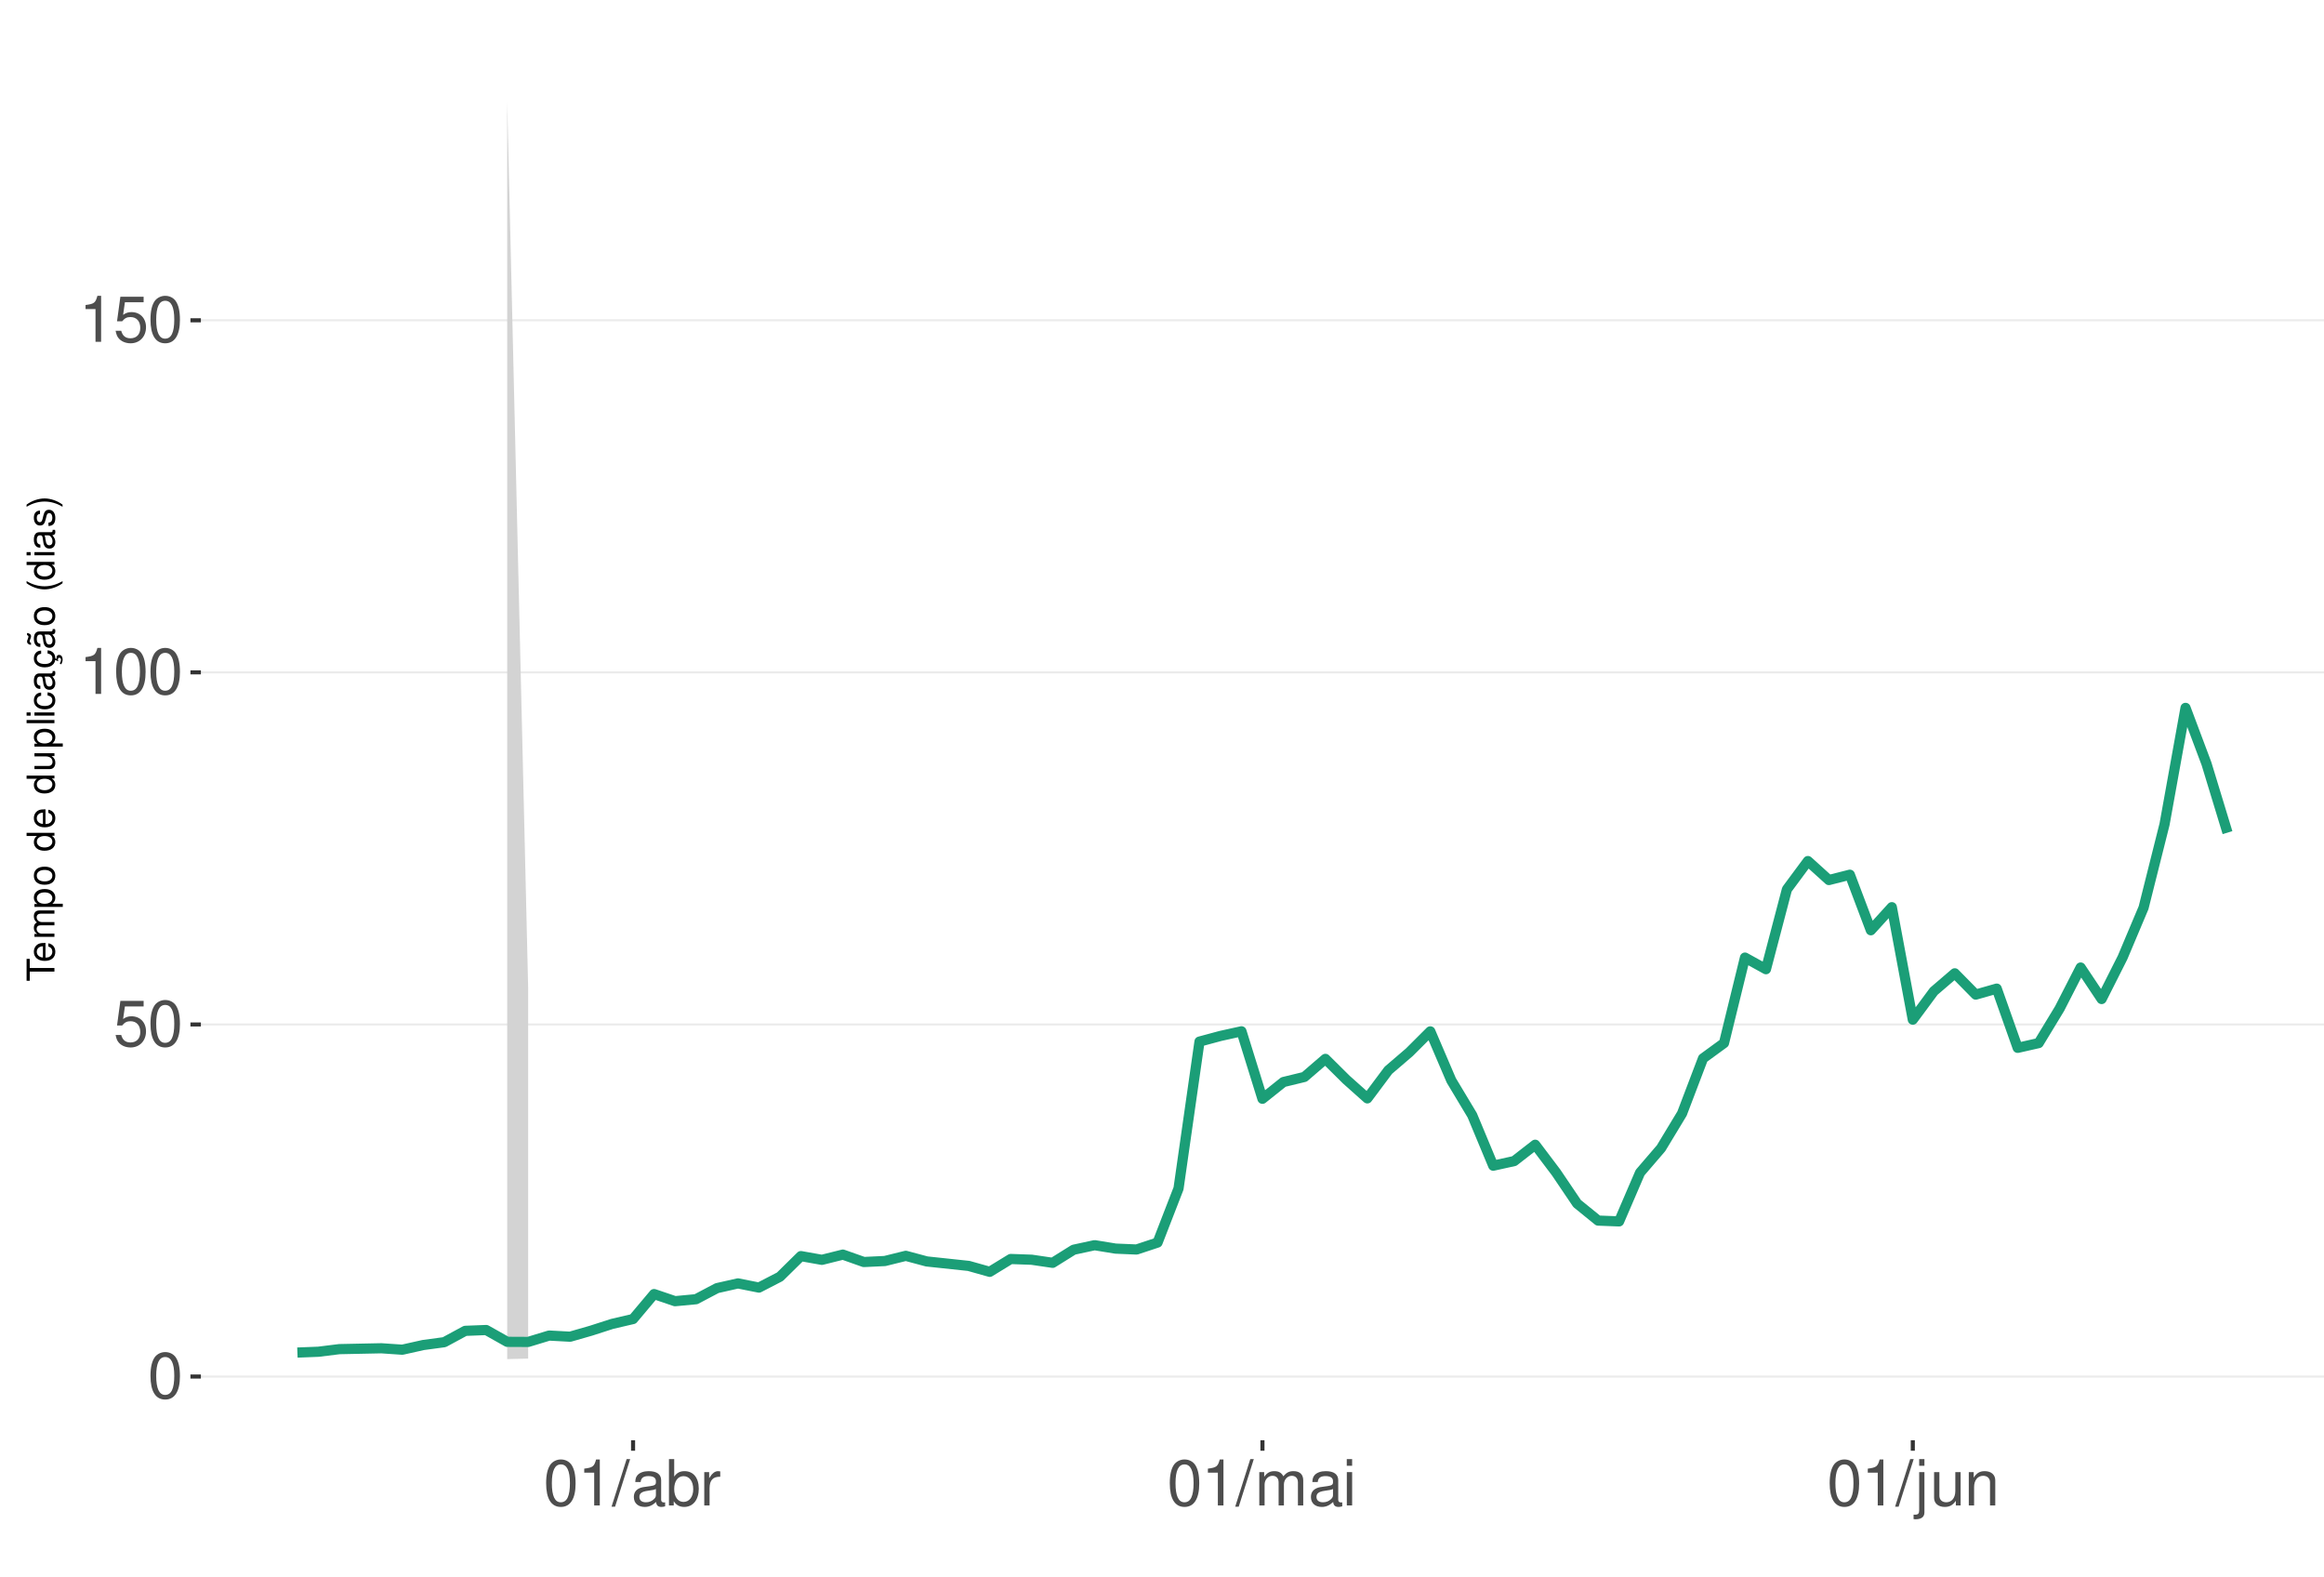
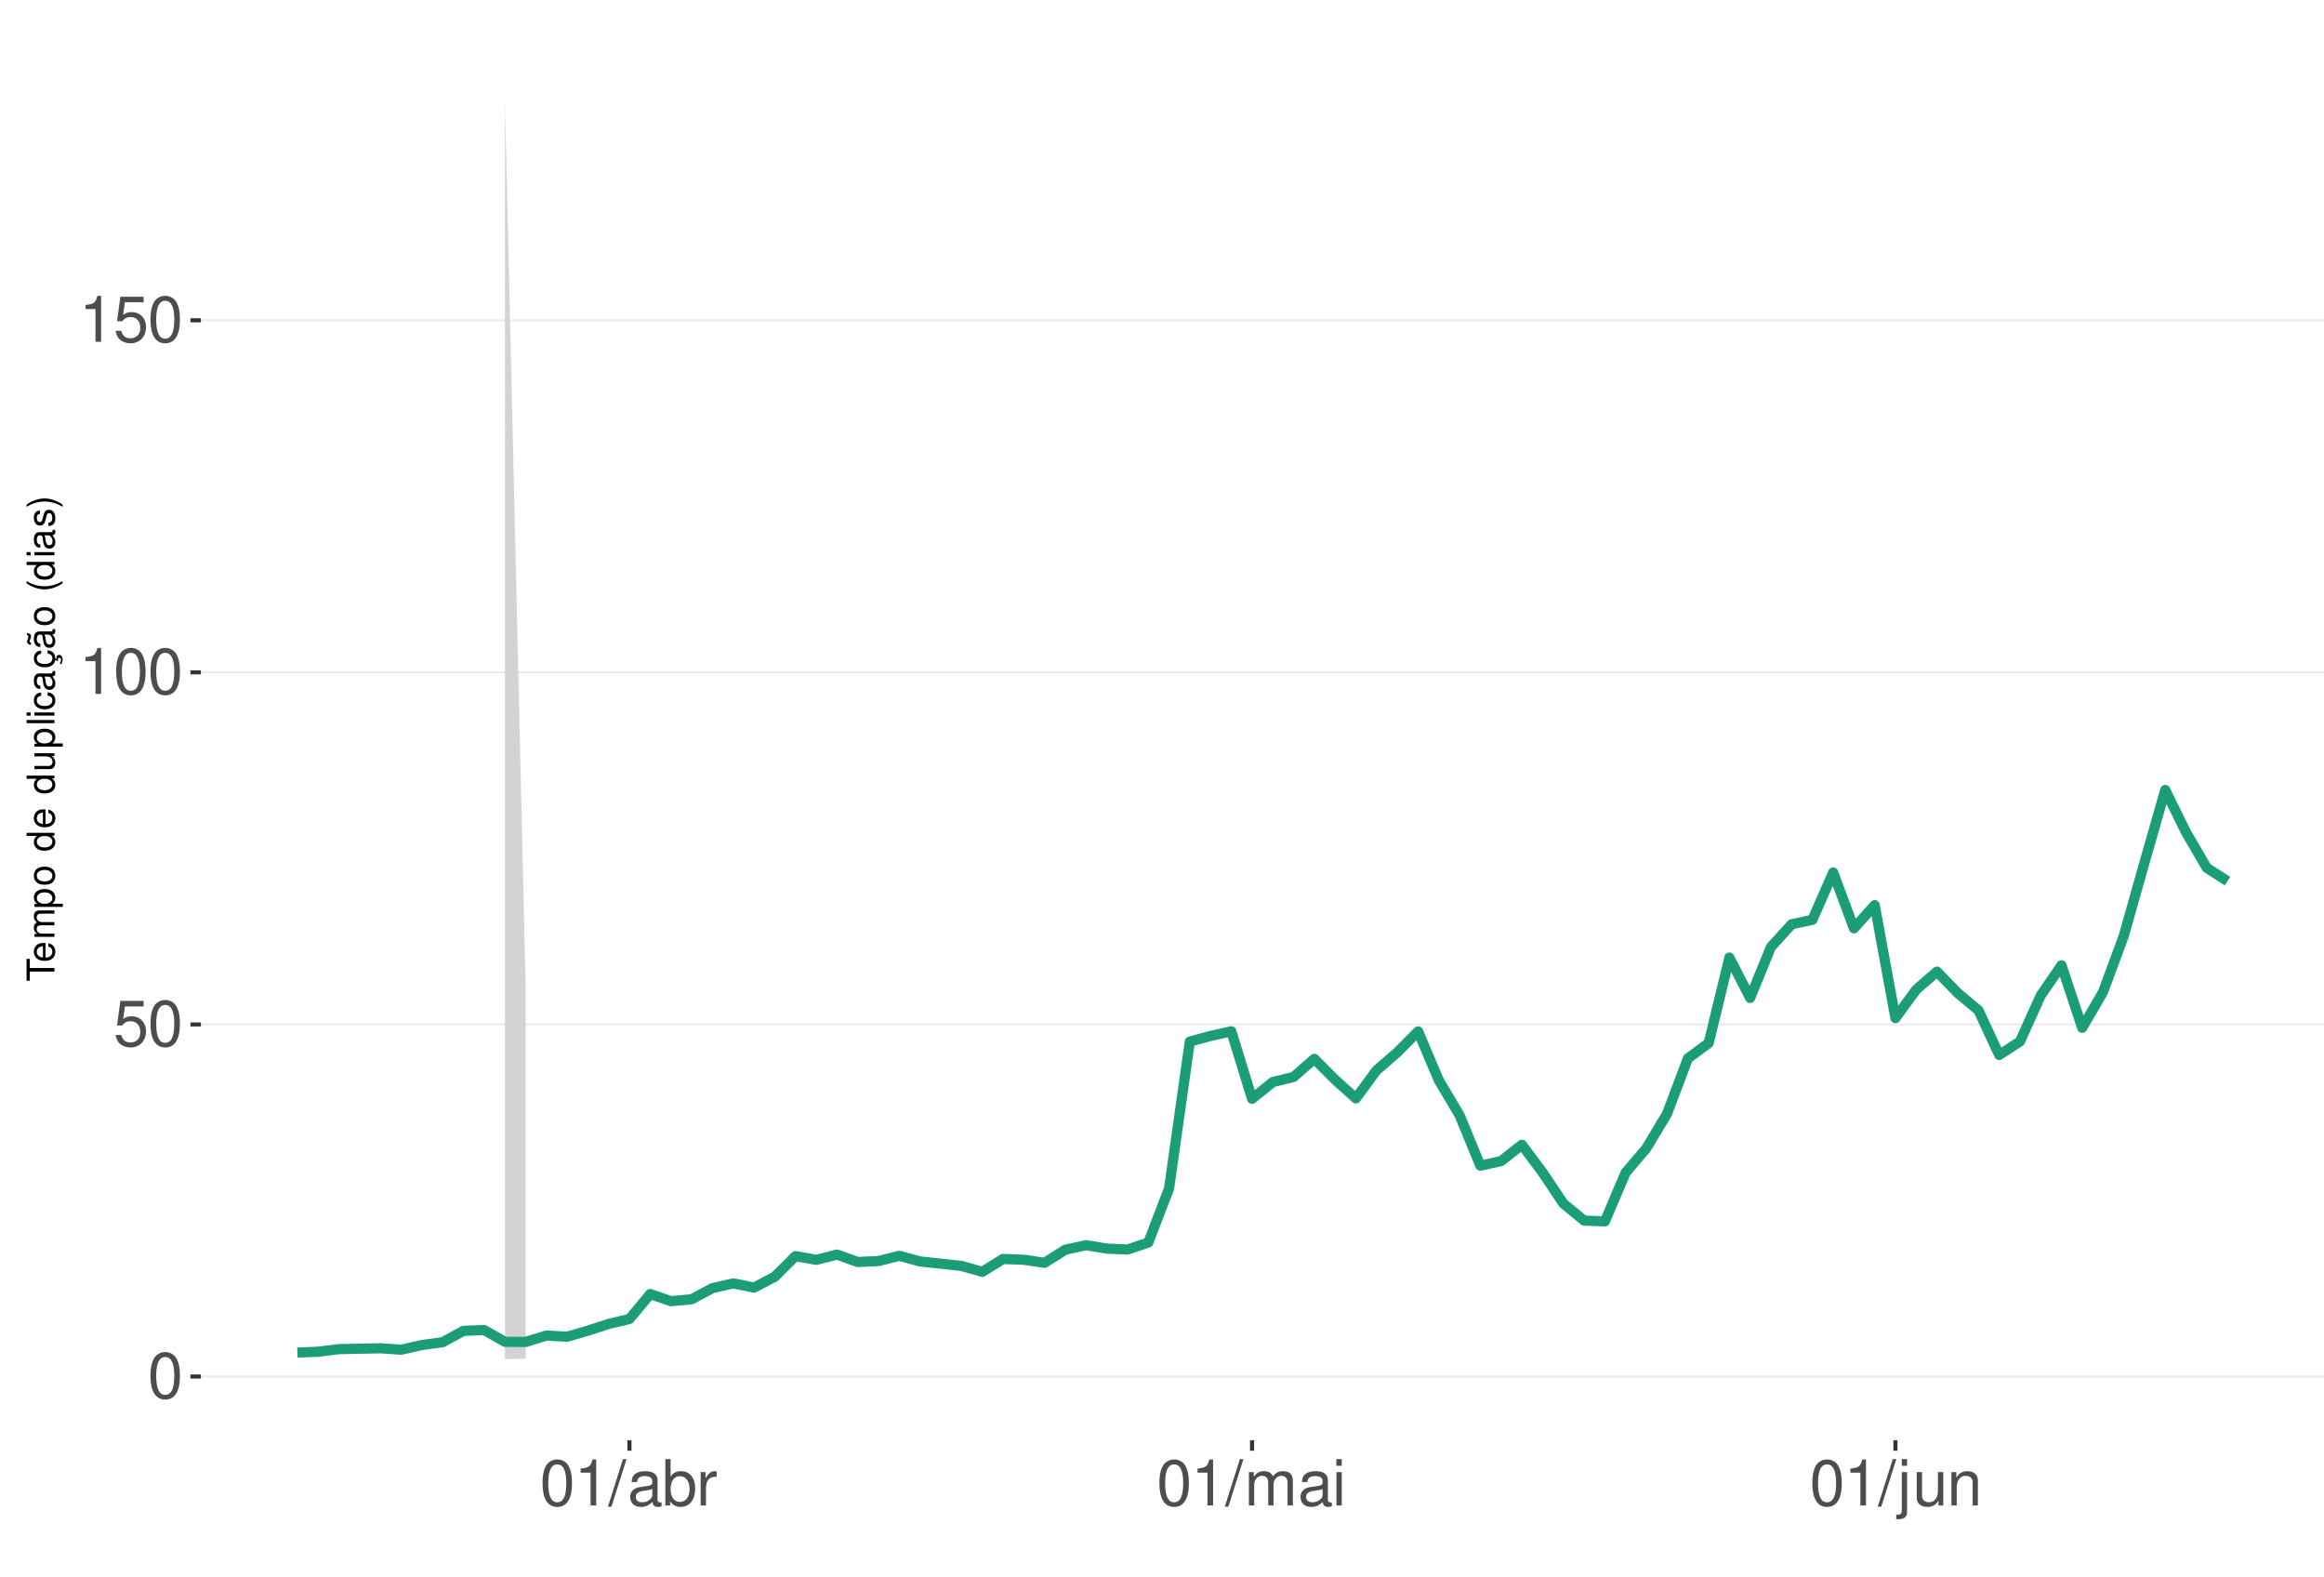
<svg xmlns="http://www.w3.org/2000/svg" xmlns:xlink="http://www.w3.org/1999/xlink" width="609pt" height="413pt" viewBox="0 0 609 413" version="1.1">
  <defs>
    <g>
      <symbol overflow="visible" id="glyph0-0">
        <path style="stroke:none;" d="" />
      </symbol>
      <symbol overflow="visible" id="glyph0-1">
        <path style="stroke:none;" d="M 4.578 -12.047 C 3.484 -12.047 2.484 -11.547 1.859 -10.734 C 1.094 -9.656 0.719 -8.062 0.719 -5.828 C 0.719 -1.766 2.047 0.391 4.578 0.391 C 7.078 0.391 8.438 -1.766 8.438 -5.734 C 8.438 -8.062 8.078 -9.625 7.297 -10.734 C 6.672 -11.562 5.703 -12.047 4.578 -12.047 Z M 4.578 -10.75 C 6.156 -10.75 6.953 -9.125 6.953 -5.859 C 6.953 -2.438 6.172 -0.828 4.547 -0.828 C 3 -0.828 2.219 -2.5 2.219 -5.812 C 2.219 -9.125 3 -10.75 4.578 -10.75 Z M 4.578 -10.75 " />
      </symbol>
      <symbol overflow="visible" id="glyph0-2">
        <path style="stroke:none;" d="M 7.922 -11.812 L 1.828 -11.812 L 0.953 -5.375 L 2.297 -5.375 C 2.984 -6.203 3.547 -6.484 4.484 -6.484 C 6.062 -6.484 7.047 -5.391 7.047 -3.641 C 7.047 -1.953 6.062 -0.922 4.469 -0.922 C 3.188 -0.922 2.406 -1.562 2.047 -2.891 L 0.578 -2.891 C 0.781 -1.938 0.953 -1.469 1.297 -1.031 C 1.969 -0.141 3.172 0.391 4.5 0.391 C 6.875 0.391 8.547 -1.344 8.547 -3.844 C 8.547 -6.172 7 -7.781 4.734 -7.781 C 3.891 -7.781 3.234 -7.562 2.547 -7.062 L 3.016 -10.359 L 7.922 -10.359 Z M 7.922 -11.812 " />
      </symbol>
      <symbol overflow="visible" id="glyph0-3">
        <path style="stroke:none;" d="M 4.312 -8.578 L 4.312 0 L 5.781 0 L 5.781 -12.047 L 4.812 -12.047 C 4.297 -10.188 3.969 -9.938 1.703 -9.641 L 1.703 -8.578 Z M 4.312 -8.578 " />
      </symbol>
      <symbol overflow="visible" id="glyph0-4">
        <path style="stroke:none;" d="M 3.812 -12.141 L -0.141 0.328 L 0.781 0.328 L 4.734 -12.141 Z M 3.812 -12.141 " />
      </symbol>
      <symbol overflow="visible" id="glyph0-5">
        <path style="stroke:none;" d="M 8.906 -0.812 C 8.766 -0.781 8.688 -0.781 8.609 -0.781 C 8.125 -0.781 7.859 -1.031 7.859 -1.469 L 7.859 -6.594 C 7.859 -8.141 6.734 -8.984 4.578 -8.984 C 3.297 -8.984 2.281 -8.609 1.688 -7.969 C 1.281 -7.516 1.109 -7.016 1.078 -6.141 L 2.484 -6.141 C 2.594 -7.219 3.234 -7.688 4.531 -7.688 C 5.797 -7.688 6.484 -7.234 6.484 -6.391 L 6.484 -6.031 C 6.469 -5.438 6.156 -5.219 5.031 -5.062 C 3.062 -4.812 2.766 -4.75 2.234 -4.531 C 1.219 -4.094 0.703 -3.328 0.703 -2.203 C 0.703 -0.609 1.797 0.391 3.562 0.391 C 4.656 0.391 5.547 0 6.531 -0.906 C 6.625 0 7.062 0.391 7.969 0.391 C 8.266 0.391 8.438 0.344 8.906 0.234 Z M 6.484 -2.75 C 6.484 -2.281 6.344 -2 5.922 -1.609 C 5.359 -1.094 4.688 -0.828 3.859 -0.828 C 2.781 -0.828 2.156 -1.344 2.156 -2.234 C 2.156 -3.141 2.75 -3.609 4.25 -3.828 C 5.734 -4.031 6.016 -4.094 6.484 -4.312 Z M 6.484 -2.75 " />
      </symbol>
      <symbol overflow="visible" id="glyph0-6">
        <path style="stroke:none;" d="M 0.906 -12.141 L 0.906 0 L 2.156 0 L 2.156 -1.109 C 2.812 -0.094 3.703 0.391 4.906 0.391 C 7.219 0.391 8.719 -1.5 8.719 -4.391 C 8.719 -7.234 7.297 -8.984 4.984 -8.984 C 3.781 -8.984 2.938 -8.531 2.281 -7.547 L 2.281 -12.141 Z M 4.719 -7.672 C 6.266 -7.672 7.266 -6.328 7.266 -4.25 C 7.266 -2.266 6.234 -0.922 4.719 -0.922 C 3.234 -0.922 2.281 -2.25 2.281 -4.297 C 2.281 -6.344 3.234 -7.672 4.719 -7.672 Z M 4.719 -7.672 " />
      </symbol>
      <symbol overflow="visible" id="glyph0-7">
        <path style="stroke:none;" d="M 1.156 -8.734 L 1.156 0 L 2.547 0 L 2.547 -4.531 C 2.562 -6.625 3.438 -7.562 5.344 -7.516 L 5.344 -8.922 C 5.109 -8.969 4.984 -8.984 4.812 -8.984 C 3.922 -8.984 3.234 -8.438 2.438 -7.141 L 2.438 -8.734 Z M 1.156 -8.734 " />
      </symbol>
      <symbol overflow="visible" id="glyph0-8">
        <path style="stroke:none;" d="M 1.172 -8.734 L 1.172 0 L 2.562 0 L 2.562 -5.484 C 2.562 -6.75 3.484 -7.766 4.609 -7.766 C 5.641 -7.766 6.234 -7.125 6.234 -6.016 L 6.234 0 L 7.625 0 L 7.625 -5.484 C 7.625 -6.75 8.547 -7.766 9.672 -7.766 C 10.688 -7.766 11.297 -7.109 11.297 -6.016 L 11.297 0 L 12.688 0 L 12.688 -6.547 C 12.688 -8.109 11.797 -8.984 10.156 -8.984 C 9 -8.984 8.297 -8.625 7.484 -7.641 C 6.969 -8.578 6.266 -8.984 5.125 -8.984 C 3.969 -8.984 3.188 -8.547 2.453 -7.5 L 2.453 -8.734 Z M 1.172 -8.734 " />
      </symbol>
      <symbol overflow="visible" id="glyph0-9">
        <path style="stroke:none;" d="M 2.5 -8.734 L 1.109 -8.734 L 1.109 0 L 2.5 0 Z M 2.5 -12.141 L 1.094 -12.141 L 1.094 -10.391 L 2.5 -10.391 Z M 2.5 -12.141 " />
      </symbol>
      <symbol overflow="visible" id="glyph0-10">
        <path style="stroke:none;" d="M 1.172 -8.734 L 1.172 1.266 C 1.172 2.125 0.906 2.422 0.031 2.422 C -0.062 2.422 -0.109 2.422 -0.297 2.406 L -0.297 3.578 C -0.141 3.609 -0.047 3.625 0.172 3.625 C 1.734 3.625 2.547 3.016 2.547 1.812 L 2.547 -8.734 Z M 2.547 -12.141 L 1.172 -12.141 L 1.172 -10.391 L 2.547 -10.391 Z M 2.547 -12.141 " />
      </symbol>
      <symbol overflow="visible" id="glyph0-11">
        <path style="stroke:none;" d="M 8.031 0 L 8.031 -8.734 L 6.641 -8.734 L 6.641 -3.781 C 6.641 -2 5.719 -0.828 4.266 -0.828 C 3.172 -0.828 2.469 -1.5 2.469 -2.547 L 2.469 -8.734 L 1.078 -8.734 L 1.078 -2 C 1.078 -0.547 2.172 0.391 3.859 0.391 C 5.141 0.391 5.969 -0.062 6.781 -1.219 L 6.781 0 Z M 8.031 0 " />
      </symbol>
      <symbol overflow="visible" id="glyph0-12">
        <path style="stroke:none;" d="M 1.172 -8.734 L 1.172 0 L 2.562 0 L 2.562 -4.812 C 2.562 -6.594 3.5 -7.766 4.938 -7.766 C 6.031 -7.766 6.734 -7.094 6.734 -6.047 L 6.734 0 L 8.109 0 L 8.109 -6.594 C 8.109 -8.047 7.031 -8.984 5.344 -8.984 C 4.047 -8.984 3.219 -8.484 2.453 -7.266 L 2.453 -8.734 Z M 1.172 -8.734 " />
      </symbol>
      <symbol overflow="visible" id="glyph1-0">
        <path style="stroke:none;" d="" />
      </symbol>
      <symbol overflow="visible" id="glyph1-1">
        <path style="stroke:none;" d="M -6.469 -3.547 L -6.469 -5.938 L -7.297 -5.938 L -7.297 -0.203 L -6.469 -0.203 L -6.469 -2.609 L 0 -2.609 L 0 -3.547 Z M -6.469 -3.547 " />
      </symbol>
      <symbol overflow="visible" id="glyph1-2">
        <path style="stroke:none;" d="M -2.344 -5.125 C -3.141 -5.125 -3.625 -5.062 -4.016 -4.922 C -4.875 -4.578 -5.391 -3.781 -5.391 -2.797 C -5.391 -1.344 -4.281 -0.406 -2.547 -0.406 C -0.812 -0.406 0.234 -1.297 0.234 -2.781 C 0.234 -3.984 -0.453 -4.812 -1.594 -5.016 L -1.594 -4.188 C -0.906 -3.953 -0.547 -3.484 -0.547 -2.812 C -0.547 -2.281 -0.781 -1.828 -1.219 -1.547 C -1.516 -1.344 -1.812 -1.281 -2.344 -1.266 Z M -3.016 -1.297 C -3.984 -1.359 -4.625 -1.953 -4.625 -2.797 C -4.625 -3.641 -3.953 -4.234 -3.016 -4.234 Z M -3.016 -1.297 " />
      </symbol>
      <symbol overflow="visible" id="glyph1-3">
        <path style="stroke:none;" d="M -5.234 -0.703 L 0 -0.703 L 0 -1.547 L -3.297 -1.547 C -4.047 -1.547 -4.656 -2.094 -4.656 -2.766 C -4.656 -3.391 -4.281 -3.734 -3.609 -3.734 L 0 -3.734 L 0 -4.578 L -3.297 -4.578 C -4.047 -4.578 -4.656 -5.125 -4.656 -5.812 C -4.656 -6.422 -4.266 -6.781 -3.609 -6.781 L 0 -6.781 L 0 -7.625 L -3.938 -7.625 C -4.875 -7.625 -5.391 -7.078 -5.391 -6.094 C -5.391 -5.406 -5.188 -4.984 -4.594 -4.484 C -5.156 -4.188 -5.391 -3.766 -5.391 -3.078 C -5.391 -2.375 -5.125 -1.906 -4.5 -1.469 L -5.234 -1.469 Z M -5.234 -0.703 " />
      </symbol>
      <symbol overflow="visible" id="glyph1-4">
        <path style="stroke:none;" d="M 2.188 -0.547 L 2.188 -1.375 L -0.547 -1.375 C -0.016 -1.812 0.234 -2.312 0.234 -2.984 C 0.234 -4.344 -0.859 -5.234 -2.531 -5.234 C -4.297 -5.234 -5.391 -4.375 -5.391 -2.984 C -5.391 -2.266 -5.062 -1.703 -4.453 -1.312 L -5.234 -1.312 L -5.234 -0.547 Z M -4.609 -2.844 C -4.609 -3.766 -3.797 -4.359 -2.547 -4.359 C -1.359 -4.359 -0.547 -3.75 -0.547 -2.844 C -0.547 -1.953 -1.344 -1.375 -2.578 -1.375 C -3.812 -1.375 -4.609 -1.953 -4.609 -2.844 Z M -4.609 -2.844 " />
      </symbol>
      <symbol overflow="visible" id="glyph1-5">
        <path style="stroke:none;" d="M -5.391 -2.719 C -5.391 -1.234 -4.344 -0.359 -2.578 -0.359 C -0.812 -0.359 0.234 -1.234 0.234 -2.734 C 0.234 -4.203 -0.812 -5.094 -2.547 -5.094 C -4.359 -5.094 -5.391 -4.234 -5.391 -2.719 Z M -4.625 -2.734 C -4.625 -3.672 -3.844 -4.234 -2.547 -4.234 C -1.312 -4.234 -0.547 -3.656 -0.547 -2.734 C -0.547 -1.797 -1.312 -1.234 -2.578 -1.234 C -3.844 -1.234 -4.625 -1.797 -4.625 -2.734 Z M -4.625 -2.734 " />
      </symbol>
      <symbol overflow="visible" id="glyph1-6">
        <path style="stroke:none;" d="" />
      </symbol>
      <symbol overflow="visible" id="glyph1-7">
        <path style="stroke:none;" d="M -7.297 -4.953 L -7.297 -4.125 L -4.578 -4.125 C -5.109 -3.766 -5.391 -3.203 -5.391 -2.516 C -5.391 -1.156 -4.297 -0.266 -2.625 -0.266 C -0.859 -0.266 0.234 -1.125 0.234 -2.547 C 0.234 -3.266 -0.047 -3.766 -0.688 -4.203 L 0 -4.203 L 0 -4.953 Z M -4.609 -2.656 C -4.609 -3.547 -3.812 -4.125 -2.562 -4.125 C -1.344 -4.125 -0.547 -3.547 -0.547 -2.656 C -0.547 -1.734 -1.359 -1.125 -2.578 -1.125 C -3.797 -1.125 -4.609 -1.734 -4.609 -2.656 Z M -4.609 -2.656 " />
      </symbol>
      <symbol overflow="visible" id="glyph1-8">
        <path style="stroke:none;" d="M 0 -4.812 L -5.234 -4.812 L -5.234 -3.984 L -2.266 -3.984 C -1.203 -3.984 -0.5 -3.438 -0.5 -2.562 C -0.5 -1.906 -0.906 -1.484 -1.531 -1.484 L -5.234 -1.484 L -5.234 -0.656 L -1.203 -0.656 C -0.328 -0.656 0.234 -1.297 0.234 -2.312 C 0.234 -3.094 -0.047 -3.578 -0.734 -4.062 L 0 -4.062 Z M 0 -4.812 " />
      </symbol>
      <symbol overflow="visible" id="glyph1-9">
        <path style="stroke:none;" d="M -7.297 -1.516 L -7.297 -0.688 L 0 -0.688 L 0 -1.516 Z M -7.297 -1.516 " />
      </symbol>
      <symbol overflow="visible" id="glyph1-10">
        <path style="stroke:none;" d="M -5.234 -1.5 L -5.234 -0.672 L 0 -0.672 L 0 -1.5 Z M -7.297 -1.5 L -7.297 -0.656 L -6.234 -0.656 L -6.234 -1.5 Z M -7.297 -1.5 " />
      </symbol>
      <symbol overflow="visible" id="glyph1-11">
        <path style="stroke:none;" d="M -3.484 -4.703 C -3.984 -4.672 -4.312 -4.562 -4.609 -4.359 C -5.094 -4 -5.391 -3.375 -5.391 -2.641 C -5.391 -1.219 -4.266 -0.312 -2.531 -0.312 C -0.844 -0.312 0.234 -1.203 0.234 -2.625 C 0.234 -3.875 -0.516 -4.672 -1.797 -4.766 L -1.797 -3.938 C -0.953 -3.797 -0.547 -3.359 -0.547 -2.656 C -0.547 -1.734 -1.297 -1.188 -2.531 -1.188 C -3.844 -1.188 -4.625 -1.719 -4.625 -2.625 C -4.625 -3.328 -4.203 -3.766 -3.484 -3.875 Z M -3.484 -4.703 " />
      </symbol>
      <symbol overflow="visible" id="glyph1-12">
        <path style="stroke:none;" d="M -0.484 -5.344 C -0.469 -5.266 -0.469 -5.219 -0.469 -5.172 C -0.469 -4.875 -0.625 -4.719 -0.875 -4.719 L -3.953 -4.719 C -4.891 -4.719 -5.391 -4.047 -5.391 -2.75 C -5.391 -1.984 -5.172 -1.375 -4.781 -1.016 C -4.516 -0.766 -4.203 -0.672 -3.688 -0.656 L -3.688 -1.484 C -4.328 -1.562 -4.625 -1.938 -4.625 -2.719 C -4.625 -3.484 -4.344 -3.891 -3.844 -3.891 L -3.625 -3.891 C -3.266 -3.875 -3.125 -3.703 -3.047 -3.016 C -2.891 -1.844 -2.844 -1.656 -2.719 -1.344 C -2.453 -0.734 -2 -0.422 -1.312 -0.422 C -0.375 -0.422 0.234 -1.078 0.234 -2.141 C 0.234 -2.797 0 -3.328 -0.547 -3.922 C 0 -3.984 0.234 -4.234 0.234 -4.781 C 0.234 -4.953 0.203 -5.062 0.141 -5.344 Z M -1.656 -3.891 C -1.375 -3.891 -1.203 -3.812 -0.969 -3.562 C -0.656 -3.219 -0.5 -2.812 -0.5 -2.312 C -0.5 -1.672 -0.812 -1.297 -1.344 -1.297 C -1.891 -1.297 -2.172 -1.656 -2.297 -2.547 C -2.422 -3.438 -2.453 -3.609 -2.594 -3.891 Z M -1.656 -3.891 " />
      </symbol>
      <symbol overflow="visible" id="glyph1-13">
        <path style="stroke:none;" d="M 0.234 -2.641 C 0.234 -3.875 -0.547 -4.703 -1.797 -4.766 L -1.797 -3.938 C -0.953 -3.797 -0.531 -3.359 -0.531 -2.656 C -0.531 -1.734 -1.281 -1.188 -2.516 -1.188 C -3.844 -1.188 -4.625 -1.719 -4.625 -2.625 C -4.625 -3.328 -4.203 -3.766 -3.484 -3.875 L -3.484 -4.703 C -3.984 -4.672 -4.312 -4.562 -4.609 -4.359 C -5.094 -4 -5.391 -3.375 -5.391 -2.641 C -5.391 -1.219 -4.266 -0.312 -2.531 -0.312 C -1.469 -0.312 -0.625 -0.672 -0.156 -1.312 C 0.047 -1.594 0.125 -1.812 0.203 -2.25 L 0.922 -1.938 L 0.984 -2.062 C 0.938 -2.188 0.906 -2.25 0.906 -2.375 C 0.906 -2.656 1.047 -2.828 1.281 -2.828 C 1.547 -2.828 1.734 -2.594 1.734 -2.297 C 1.734 -2.031 1.672 -1.844 1.438 -1.406 L 1.406 -1.312 L 1.812 -1.094 C 2.078 -1.75 2.141 -1.953 2.141 -2.344 C 2.141 -3.109 1.781 -3.578 1.203 -3.578 C 0.781 -3.578 0.547 -3.297 0.547 -2.797 C 0.547 -2.703 0.547 -2.641 0.562 -2.516 Z M 0.234 -2.641 " />
      </symbol>
      <symbol overflow="visible" id="glyph1-14">
        <path style="stroke:none;" d="M -0.484 -5.344 C -0.469 -5.266 -0.469 -5.219 -0.469 -5.172 C -0.469 -4.875 -0.625 -4.719 -0.875 -4.719 L -3.953 -4.719 C -4.891 -4.719 -5.391 -4.047 -5.391 -2.75 C -5.391 -1.984 -5.172 -1.375 -4.781 -1.016 C -4.516 -0.766 -4.203 -0.672 -3.688 -0.656 L -3.688 -1.484 C -4.328 -1.562 -4.625 -1.938 -4.625 -2.719 C -4.625 -3.484 -4.344 -3.891 -3.844 -3.891 L -3.625 -3.891 C -3.266 -3.875 -3.125 -3.703 -3.047 -3.016 C -2.891 -1.844 -2.844 -1.656 -2.719 -1.344 C -2.453 -0.734 -2 -0.422 -1.312 -0.422 C -0.375 -0.422 0.234 -1.078 0.234 -2.141 C 0.234 -2.797 0 -3.328 -0.547 -3.922 C 0 -3.984 0.234 -4.234 0.234 -4.781 C 0.234 -4.953 0.203 -5.062 0.141 -5.344 Z M -1.656 -3.891 C -1.375 -3.891 -1.203 -3.812 -0.969 -3.562 C -0.656 -3.219 -0.5 -2.812 -0.5 -2.312 C -0.5 -1.672 -0.812 -1.297 -1.344 -1.297 C -1.891 -1.297 -2.172 -1.656 -2.297 -2.547 C -2.422 -3.438 -2.453 -3.609 -2.594 -3.891 Z M -7.172 -3.75 C -6.922 -3.672 -6.812 -3.547 -6.812 -3.375 C -6.812 -3.25 -6.875 -2.984 -6.984 -2.734 C -7.156 -2.312 -7.172 -2.25 -7.172 -2.047 C -7.172 -1.594 -6.797 -1.297 -6.141 -1.188 L -6.141 -1.766 C -6.375 -1.812 -6.5 -1.938 -6.5 -2.094 C -6.5 -2.203 -6.469 -2.344 -6.375 -2.578 C -6.156 -3.156 -6.125 -3.234 -6.125 -3.438 C -6.125 -3.922 -6.484 -4.219 -7.172 -4.312 Z M -7.172 -3.75 " />
      </symbol>
      <symbol overflow="visible" id="glyph1-15">
        <path style="stroke:none;" d="M -7.297 -2.359 C -5.984 -1.359 -4.156 -0.734 -2.594 -0.734 C -1.016 -0.734 0.812 -1.359 2.125 -2.359 L 2.125 -2.906 C 0.688 -2.031 -0.984 -1.547 -2.594 -1.547 C -4.188 -1.547 -5.875 -2.031 -7.297 -2.906 Z M -7.297 -2.359 " />
      </symbol>
      <symbol overflow="visible" id="glyph1-16">
        <path style="stroke:none;" d="M -3.781 -4.375 C -4.812 -4.375 -5.391 -3.688 -5.391 -2.484 C -5.391 -1.266 -4.766 -0.469 -3.797 -0.469 C -2.969 -0.469 -2.578 -0.891 -2.281 -2.125 L -2.094 -2.906 C -1.953 -3.484 -1.734 -3.719 -1.375 -3.719 C -0.875 -3.719 -0.547 -3.234 -0.547 -2.5 C -0.547 -2.047 -0.672 -1.672 -0.891 -1.453 C -1.047 -1.328 -1.188 -1.266 -1.562 -1.219 L -1.562 -0.344 C -0.344 -0.375 0.234 -1.062 0.234 -2.438 C 0.234 -3.75 -0.422 -4.594 -1.438 -4.594 C -2.203 -4.594 -2.641 -4.156 -2.891 -3.109 L -3.078 -2.312 C -3.234 -1.625 -3.453 -1.344 -3.828 -1.344 C -4.312 -1.344 -4.625 -1.766 -4.625 -2.453 C -4.625 -3.125 -4.328 -3.484 -3.781 -3.5 Z M -3.781 -4.375 " />
      </symbol>
      <symbol overflow="visible" id="glyph1-17">
        <path style="stroke:none;" d="M 2.125 -0.938 C 0.812 -1.938 -1.016 -2.562 -2.578 -2.562 C -4.156 -2.562 -5.984 -1.938 -7.297 -0.938 L -7.297 -0.375 C -5.859 -1.266 -4.188 -1.75 -2.578 -1.75 C -0.984 -1.75 0.703 -1.266 2.125 -0.375 Z M 2.125 -0.938 " />
      </symbol>
    </g>
    <clipPath id="clip1">
      <path d="M 52.645 9.961 L 609 9.961 L 609 377.328 L 52.645 377.328 Z M 52.645 9.961 " />
    </clipPath>
    <clipPath id="clip2">
      <path d="M 52.645 360 L 609 360 L 609 361 L 52.645 361 Z M 52.645 360 " />
    </clipPath>
    <clipPath id="clip3">
      <path d="M 52.645 268 L 609 268 L 609 269 L 52.645 269 Z M 52.645 268 " />
    </clipPath>
    <clipPath id="clip4">
      <path d="M 52.645 175 L 609 175 L 609 177 L 52.645 177 Z M 52.645 175 " />
    </clipPath>
    <clipPath id="clip5">
      <path d="M 52.645 83 L 609 83 L 609 85 L 52.645 85 Z M 52.645 83 " />
    </clipPath>
  </defs>
  <g id="surface198">
    <rect x="0" y="0" width="609" height="413" style="fill:rgb(100%,100%,100%);fill-opacity:1;stroke:none;" />
    <rect x="0" y="0" width="609" height="413" style="fill:rgb(100%,100%,100%);fill-opacity:1;stroke:none;" />
    <path style="fill:none;stroke-width:1.067;stroke-linecap:round;stroke-linejoin:round;stroke:rgb(100%,100%,100%);stroke-opacity:1;stroke-miterlimit:10;" d="M 0 413 L 609 413 L 609 0 L 0 0 Z M 0 413 " />
    <g clip-path="url(#clip1)" clip-rule="nonzero">
      <path style=" stroke:none;fill-rule:nonzero;fill:rgb(100%,100%,100%);fill-opacity:1;" d="M 52.645 377.328 L 609 377.328 L 609 9.961 L 52.645 9.961 Z M 52.645 377.328 " />
    </g>
    <g clip-path="url(#clip2)" clip-rule="nonzero">
      <path style="fill:none;stroke-width:0.533;stroke-linecap:butt;stroke-linejoin:round;stroke:rgb(92.157%,92.157%,92.157%);stroke-opacity:1;stroke-miterlimit:10;" d="M 52.645 360.629 L 609 360.629 " />
    </g>
    <g clip-path="url(#clip3)" clip-rule="nonzero">
      <path style="fill:none;stroke-width:0.533;stroke-linecap:butt;stroke-linejoin:round;stroke:rgb(92.157%,92.157%,92.157%);stroke-opacity:1;stroke-miterlimit:10;" d="M 52.645 268.391 L 609 268.391 " />
    </g>
    <g clip-path="url(#clip4)" clip-rule="nonzero">
      <path style="fill:none;stroke-width:0.533;stroke-linecap:butt;stroke-linejoin:round;stroke:rgb(92.157%,92.157%,92.157%);stroke-opacity:1;stroke-miterlimit:10;" d="M 52.645 176.148 L 609 176.148 " />
    </g>
    <g clip-path="url(#clip5)" clip-rule="nonzero">
      <path style="fill:none;stroke-width:0.533;stroke-linecap:butt;stroke-linejoin:round;stroke:rgb(92.157%,92.157%,92.157%);stroke-opacity:1;stroke-miterlimit:10;" d="M 52.645 83.91 L 609 83.91 " />
    </g>
-     <path style=" stroke:none;fill-rule:nonzero;fill:rgb(82.745%,82.745%,82.745%);fill-opacity:1;" d="M 132.91 26.66 L 138.406 258.953 L 138.406 355.922 L 132.91 356.059 Z M 132.91 26.66 " />
-     <path style="fill:none;stroke-width:2.667;stroke-linecap:butt;stroke-linejoin:round;stroke:rgb(10.588%,61.961%,46.667%);stroke-opacity:1;stroke-miterlimit:10;" d="M 77.934 354.348 L 83.43 354.133 L 88.93 353.449 L 99.926 353.223 L 105.422 353.598 L 110.918 352.371 L 116.418 351.629 L 121.914 348.656 L 127.414 348.441 L 132.91 351.535 L 138.406 351.562 L 143.906 349.891 L 149.402 350.191 L 154.898 348.613 L 160.398 346.84 L 165.895 345.559 L 171.395 339.023 L 176.891 340.887 L 182.387 340.371 L 187.887 337.469 L 193.383 336.23 L 198.879 337.324 L 204.379 334.484 L 209.875 329.078 L 215.375 330.055 L 220.871 328.684 L 226.367 330.625 L 231.867 330.363 L 237.363 329.004 L 242.859 330.477 L 253.855 331.648 L 259.355 333.195 L 264.852 329.832 L 270.348 330.027 L 275.848 330.836 L 281.344 327.406 L 286.844 326.219 L 292.34 327.113 L 297.836 327.348 L 303.336 325.527 L 308.832 311.355 L 314.328 272.879 L 319.828 271.398 L 325.324 270.184 L 330.824 287.859 L 336.32 283.473 L 341.816 282.137 L 347.316 277.406 L 352.812 282.852 L 358.309 287.754 L 363.809 280.398 L 369.305 275.688 L 374.805 270.199 L 380.301 283.031 L 385.797 292.188 L 391.297 305.391 L 396.793 304.176 L 402.293 299.902 L 407.789 307.18 L 413.285 315.312 L 418.785 319.773 L 424.281 319.984 L 429.777 307.211 L 435.277 300.809 L 440.773 291.723 L 446.273 277.281 L 451.77 273.273 L 457.266 250.871 L 462.766 253.914 L 468.262 232.996 L 473.758 225.578 L 479.258 230.555 L 484.754 229.16 L 490.254 243.711 L 495.75 237.664 L 501.246 267.133 L 506.746 259.703 L 512.242 254.988 L 517.738 260.566 L 523.238 259 L 528.734 274.516 L 534.234 273.27 L 539.73 264.207 L 545.227 253.473 L 550.727 261.723 L 556.223 250.832 L 561.723 237.789 L 567.219 215.926 L 572.715 185.449 L 578.215 200.098 L 583.711 218.133 " />
+     <path style=" stroke:none;fill-rule:nonzero;fill:rgb(82.745%,82.745%,82.745%);fill-opacity:1;" d="M 132.32 26.66 L 137.758 258.953 L 137.758 355.922 L 132.32 356.059 Z M 132.32 26.66 " />
+     <path style="fill:none;stroke-width:2.667;stroke-linecap:butt;stroke-linejoin:round;stroke:rgb(10.588%,61.961%,46.667%);stroke-opacity:1;stroke-miterlimit:10;" d="M 77.934 354.348 L 83.371 354.133 L 88.812 353.449 L 99.688 353.223 L 105.125 353.598 L 110.566 352.371 L 116.004 351.629 L 121.441 348.656 L 126.879 348.441 L 132.32 351.535 L 137.758 351.562 L 143.195 349.891 L 148.633 350.191 L 154.074 348.613 L 159.512 346.84 L 164.949 345.559 L 170.387 339.023 L 175.828 340.887 L 181.266 340.371 L 186.703 337.469 L 192.141 336.23 L 197.582 337.324 L 203.02 334.484 L 208.457 329.078 L 213.895 330.055 L 219.336 328.684 L 224.773 330.625 L 230.211 330.363 L 235.648 329.004 L 241.086 330.477 L 251.965 331.648 L 257.402 333.195 L 262.84 329.832 L 268.281 330.027 L 273.719 330.836 L 279.156 327.406 L 284.594 326.219 L 290.035 327.113 L 295.473 327.348 L 300.91 325.527 L 306.348 311.355 L 311.789 272.879 L 317.227 271.398 L 322.664 270.184 L 328.102 287.859 L 333.543 283.473 L 338.98 282.137 L 344.418 277.406 L 349.855 282.852 L 355.297 287.754 L 360.734 280.398 L 366.172 275.688 L 371.609 270.199 L 377.051 283.031 L 382.488 292.188 L 387.926 305.391 L 393.363 304.176 L 398.805 299.902 L 404.242 307.18 L 409.68 315.312 L 415.117 319.773 L 420.559 319.984 L 425.996 307.211 L 431.434 300.809 L 436.871 291.723 L 442.312 277.281 L 447.75 273.273 L 453.188 250.871 L 458.625 261.445 L 464.066 248.109 L 469.504 242.141 L 474.941 240.969 L 480.379 228.578 L 485.82 243.199 L 491.258 237.133 L 496.695 266.73 L 502.133 259.277 L 507.574 254.547 L 513.012 260.156 L 518.449 264.695 L 523.887 276.379 L 529.328 272.855 L 534.766 260.82 L 540.203 252.895 L 545.641 269.262 L 551.082 259.918 L 556.52 245.211 L 561.957 225.977 L 567.395 206.965 L 572.836 218.031 L 578.273 227.363 L 583.711 230.844 " />
    <g style="fill:rgb(30.196%,30.196%,30.196%);fill-opacity:1;">
      <use xlink:href="#glyph0-1" x="38.715" y="366.267" />
    </g>
    <g style="fill:rgb(30.196%,30.196%,30.196%);fill-opacity:1;">
      <use xlink:href="#glyph0-2" x="29.715" y="274.028" />
      <use xlink:href="#glyph0-1" x="38.715" y="274.028" />
    </g>
    <g style="fill:rgb(30.196%,30.196%,30.196%);fill-opacity:1;">
      <use xlink:href="#glyph0-3" x="20.715" y="181.786" />
      <use xlink:href="#glyph0-1" x="29.715" y="181.786" />
      <use xlink:href="#glyph0-1" x="38.715" y="181.786" />
    </g>
    <g style="fill:rgb(30.196%,30.196%,30.196%);fill-opacity:1;">
      <use xlink:href="#glyph0-3" x="20.715" y="89.548" />
      <use xlink:href="#glyph0-2" x="29.715" y="89.548" />
      <use xlink:href="#glyph0-1" x="38.715" y="89.548" />
    </g>
    <path style="fill:none;stroke-width:1.067;stroke-linecap:butt;stroke-linejoin:round;stroke:rgb(20%,20%,20%);stroke-opacity:1;stroke-miterlimit:10;" d="M 49.906 360.629 L 52.645 360.629 " />
    <path style="fill:none;stroke-width:1.067;stroke-linecap:butt;stroke-linejoin:round;stroke:rgb(20%,20%,20%);stroke-opacity:1;stroke-miterlimit:10;" d="M 49.906 268.391 L 52.645 268.391 " />
    <path style="fill:none;stroke-width:1.067;stroke-linecap:butt;stroke-linejoin:round;stroke:rgb(20%,20%,20%);stroke-opacity:1;stroke-miterlimit:10;" d="M 49.906 176.148 L 52.645 176.148 " />
    <path style="fill:none;stroke-width:1.067;stroke-linecap:butt;stroke-linejoin:round;stroke:rgb(20%,20%,20%);stroke-opacity:1;stroke-miterlimit:10;" d="M 49.906 83.91 L 52.645 83.91 " />
-     <path style="fill:none;stroke-width:1.067;stroke-linecap:butt;stroke-linejoin:round;stroke:rgb(20%,20%,20%);stroke-opacity:1;stroke-miterlimit:10;" d="M 165.895 380.07 L 165.895 377.328 " />
-     <path style="fill:none;stroke-width:1.067;stroke-linecap:butt;stroke-linejoin:round;stroke:rgb(20%,20%,20%);stroke-opacity:1;stroke-miterlimit:10;" d="M 330.824 380.07 L 330.824 377.328 " />
-     <path style="fill:none;stroke-width:1.067;stroke-linecap:butt;stroke-linejoin:round;stroke:rgb(20%,20%,20%);stroke-opacity:1;stroke-miterlimit:10;" d="M 501.246 380.07 L 501.246 377.328 " />
-     <g style="fill:rgb(30.196%,30.196%,30.196%);fill-opacity:1;">
-       <use xlink:href="#glyph0-1" x="142.395" y="394.399" />
-       <use xlink:href="#glyph0-3" x="151.395" y="394.399" />
-       <use xlink:href="#glyph0-4" x="160.395" y="394.399" />
-       <use xlink:href="#glyph0-5" x="165.395" y="394.399" />
-       <use xlink:href="#glyph0-6" x="174.395" y="394.399" />
-       <use xlink:href="#glyph0-7" x="183.395" y="394.399" />
-     </g>
-     <g style="fill:rgb(30.196%,30.196%,30.196%);fill-opacity:1;">
-       <use xlink:href="#glyph0-1" x="305.824" y="394.399" />
-       <use xlink:href="#glyph0-3" x="314.824" y="394.399" />
-       <use xlink:href="#glyph0-4" x="323.824" y="394.399" />
-       <use xlink:href="#glyph0-8" x="328.824" y="394.399" />
-       <use xlink:href="#glyph0-5" x="342.824" y="394.399" />
-       <use xlink:href="#glyph0-9" x="351.824" y="394.399" />
-     </g>
-     <g style="fill:rgb(30.196%,30.196%,30.196%);fill-opacity:1;">
-       <use xlink:href="#glyph0-1" x="478.746" y="394.399" />
-       <use xlink:href="#glyph0-3" x="487.746" y="394.399" />
-       <use xlink:href="#glyph0-4" x="496.746" y="394.399" />
-       <use xlink:href="#glyph0-10" x="501.746" y="394.399" />
-       <use xlink:href="#glyph0-11" x="505.746" y="394.399" />
-       <use xlink:href="#glyph0-12" x="514.746" y="394.399" />
+     <path style="fill:none;stroke-width:1.067;stroke-linecap:butt;stroke-linejoin:round;stroke:rgb(20%,20%,20%);stroke-opacity:1;stroke-miterlimit:10;" d="M 164.949 380.07 L 164.949 377.328 " />
+     <path style="fill:none;stroke-width:1.067;stroke-linecap:butt;stroke-linejoin:round;stroke:rgb(20%,20%,20%);stroke-opacity:1;stroke-miterlimit:10;" d="M 328.102 380.07 L 328.102 377.328 " />
+     <path style="fill:none;stroke-width:1.067;stroke-linecap:butt;stroke-linejoin:round;stroke:rgb(20%,20%,20%);stroke-opacity:1;stroke-miterlimit:10;" d="M 496.695 380.07 L 496.695 377.328 " />
+     <g style="fill:rgb(30.196%,30.196%,30.196%);fill-opacity:1;">
+       <use xlink:href="#glyph0-1" x="141.449" y="394.399" />
+       <use xlink:href="#glyph0-3" x="150.449" y="394.399" />
+       <use xlink:href="#glyph0-4" x="159.449" y="394.399" />
+       <use xlink:href="#glyph0-5" x="164.449" y="394.399" />
+       <use xlink:href="#glyph0-6" x="173.449" y="394.399" />
+       <use xlink:href="#glyph0-7" x="182.449" y="394.399" />
+     </g>
+     <g style="fill:rgb(30.196%,30.196%,30.196%);fill-opacity:1;">
+       <use xlink:href="#glyph0-1" x="303.102" y="394.399" />
+       <use xlink:href="#glyph0-3" x="312.102" y="394.399" />
+       <use xlink:href="#glyph0-4" x="321.102" y="394.399" />
+       <use xlink:href="#glyph0-8" x="326.102" y="394.399" />
+       <use xlink:href="#glyph0-5" x="340.102" y="394.399" />
+       <use xlink:href="#glyph0-9" x="349.102" y="394.399" />
+     </g>
+     <g style="fill:rgb(30.196%,30.196%,30.196%);fill-opacity:1;">
+       <use xlink:href="#glyph0-1" x="474.195" y="394.399" />
+       <use xlink:href="#glyph0-3" x="483.195" y="394.399" />
+       <use xlink:href="#glyph0-4" x="492.195" y="394.399" />
+       <use xlink:href="#glyph0-10" x="497.195" y="394.399" />
+       <use xlink:href="#glyph0-11" x="501.195" y="394.399" />
+       <use xlink:href="#glyph0-12" x="510.195" y="394.399" />
    </g>
    <g style="fill:rgb(0%,0%,0%);fill-opacity:1;">
      <use xlink:href="#glyph1-1" x="14.263" y="257.145" />
      <use xlink:href="#glyph1-2" x="14.263" y="252.145" />
      <use xlink:href="#glyph1-3" x="14.263" y="246.145" />
      <use xlink:href="#glyph1-4" x="14.263" y="238.145" />
      <use xlink:href="#glyph1-5" x="14.263" y="232.145" />
      <use xlink:href="#glyph1-6" x="14.263" y="226.145" />
      <use xlink:href="#glyph1-7" x="14.263" y="223.145" />
      <use xlink:href="#glyph1-2" x="14.263" y="217.145" />
      <use xlink:href="#glyph1-6" x="14.263" y="211.145" />
      <use xlink:href="#glyph1-7" x="14.263" y="208.145" />
      <use xlink:href="#glyph1-8" x="14.263" y="202.145" />
      <use xlink:href="#glyph1-4" x="14.263" y="196.145" />
      <use xlink:href="#glyph1-9" x="14.263" y="190.145" />
      <use xlink:href="#glyph1-10" x="14.263" y="188.145" />
      <use xlink:href="#glyph1-11" x="14.263" y="186.145" />
      <use xlink:href="#glyph1-12" x="14.263" y="181.145" />
      <use xlink:href="#glyph1-13" x="14.263" y="175.145" />
      <use xlink:href="#glyph1-14" x="14.263" y="170.145" />
      <use xlink:href="#glyph1-5" x="14.263" y="164.145" />
      <use xlink:href="#glyph1-6" x="14.263" y="158.145" />
      <use xlink:href="#glyph1-15" x="14.263" y="155.145" />
      <use xlink:href="#glyph1-7" x="14.263" y="152.145" />
      <use xlink:href="#glyph1-10" x="14.263" y="146.145" />
      <use xlink:href="#glyph1-12" x="14.263" y="144.145" />
      <use xlink:href="#glyph1-16" x="14.263" y="138.145" />
      <use xlink:href="#glyph1-17" x="14.263" y="133.145" />
    </g>
  </g>
</svg>
